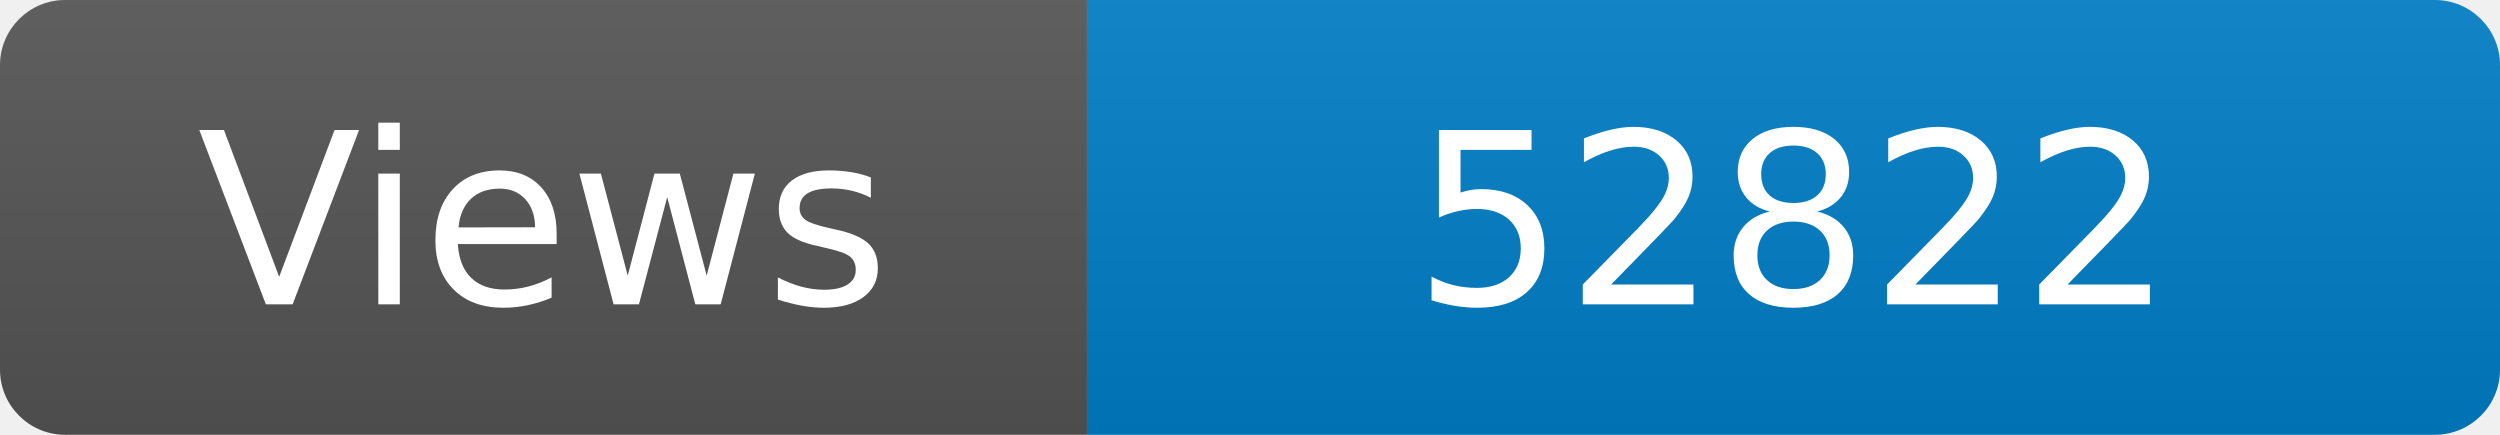
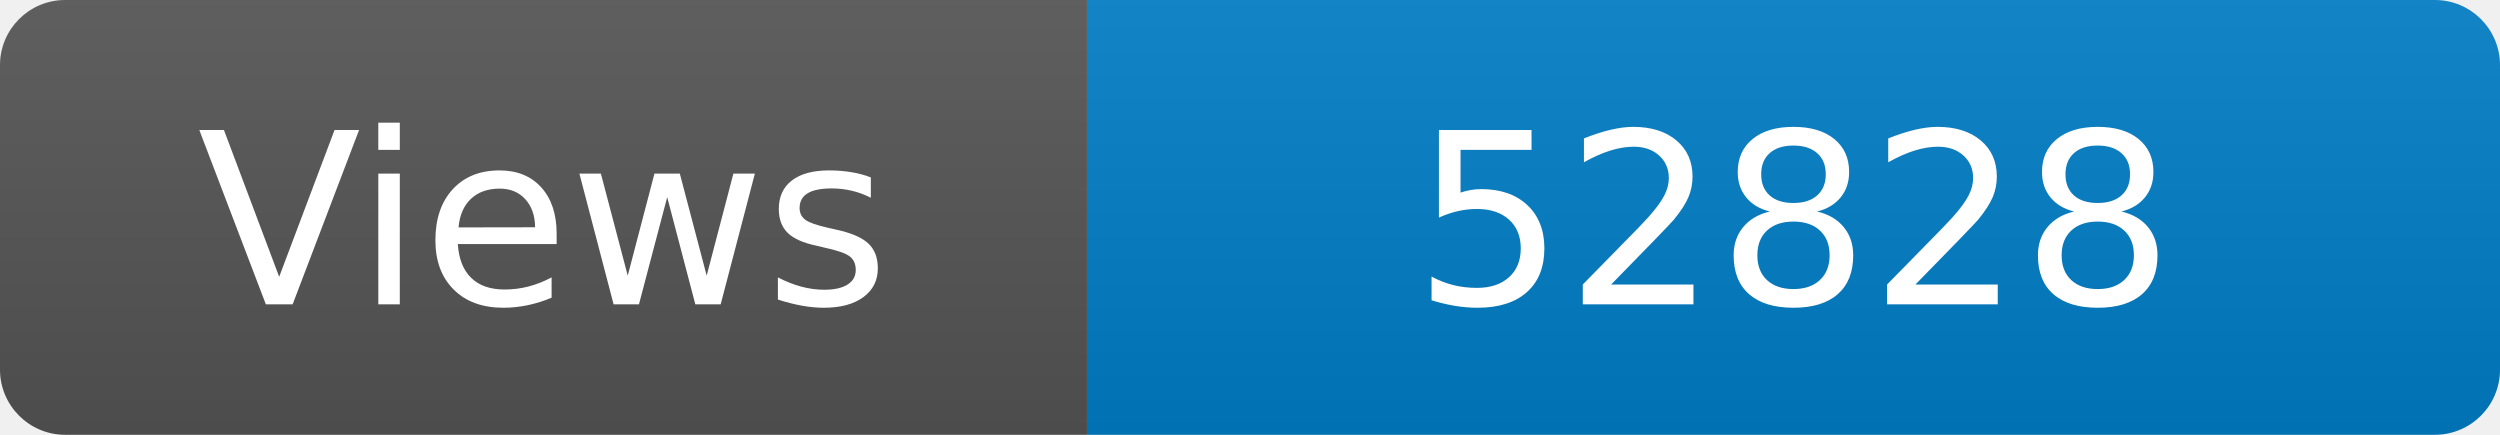
<svg xmlns="http://www.w3.org/2000/svg" width="115" height="20" role="img" aria-label="Maintained?: yes">
  <linearGradient id="s" x2="0" y2="100%">
    <stop offset="0" stop-color="#bbb" stop-opacity=".1" />
    <stop offset="1" stop-opacity=".1" />
  </linearGradient>
  <clipPath id="r">
    <rect width="115" height="20" rx="3" fill="#fff" />
  </clipPath>
  <g clip-path="url(#r)">
    <rect width="50" height="20" fill="#555" />
    <rect x="50" width="160" height="20" fill="#007ec6" />
    <rect width="115" height="20" fill="url(#s)" />
  </g>
  <g fill="#fff" text-anchor="middle" font-family="Verdana,Geneva,DejaVu Sans,sans-serif" font-size="110">
    <text x="250" y="140" transform="scale(.1)" fill="#fff">Views</text>
-     <text x="825" y="140" transform="scale(.1)" fill="#fff">52822</text>
+     <text x="825" y="140" transform="scale(.1)" fill="#fff">52828</text>
  </g>
</svg>
